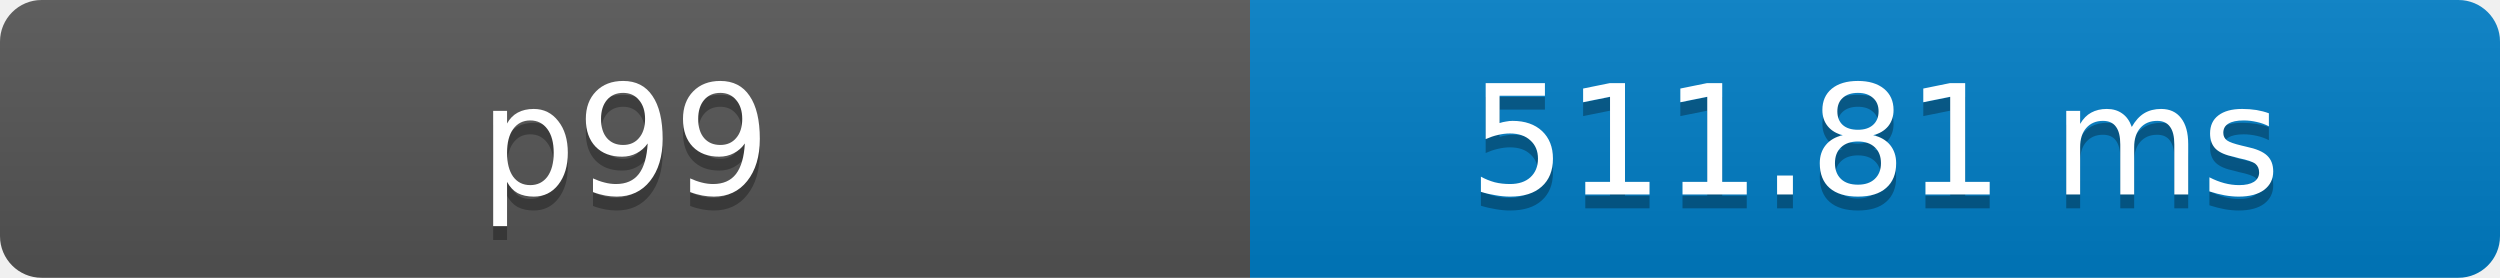
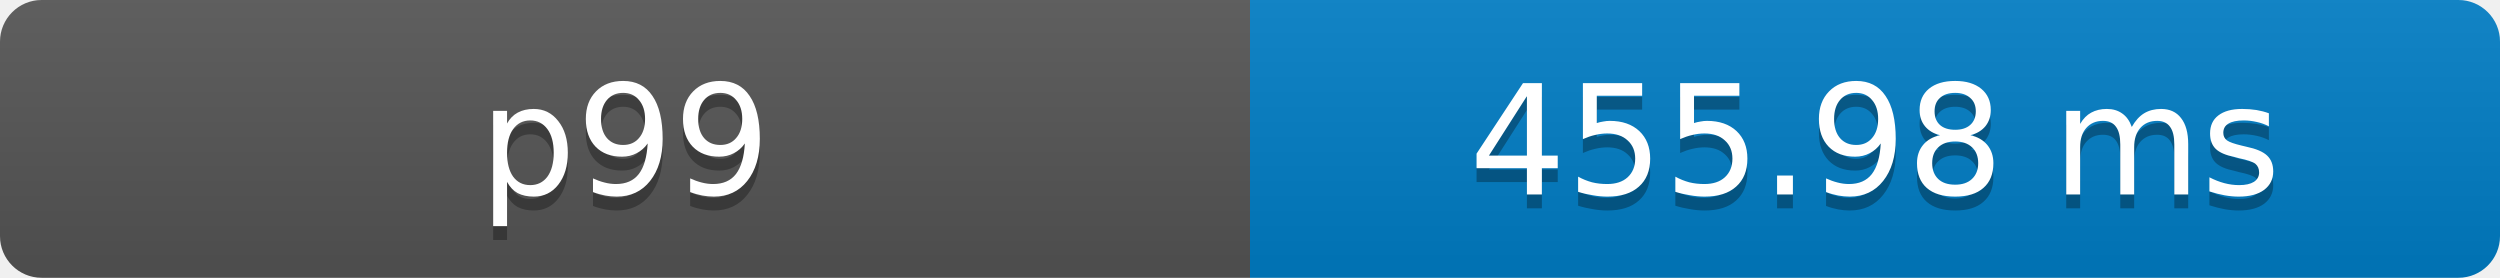
- <svg xmlns="http://www.w3.org/2000/svg" width="180" height="20" role="img" aria-label="p99: 511.81 ms">
+ <svg xmlns="http://www.w3.org/2000/svg" width="180" height="20" role="img" aria-label="p99: 455.98 ms">
  <defs>
    <clipPath id="round">
      <rect width="180" height="20" rx="3" fill="#fff" />
    </clipPath>
    <linearGradient id="shade" x2="0" y2="100%">
      <stop offset="0" stop-color="#bbb" stop-opacity=".1" />
      <stop offset="1" stop-opacity=".1" />
    </linearGradient>
  </defs>
  <g clip-path="url(#round)">
    <rect width="90" height="20" fill="#555" />
    <rect x="90" width="90" height="20" fill="#007ec6" />
    <rect width="180" height="20" fill="url(#shade)" />
  </g>
  <g fill="#fff" text-anchor="middle" font-family="Verdana,Geneva,DejaVu Sans,sans-serif" font-size="11">
    <text x="45" y="15" fill="#010101" fill-opacity=".3">p99</text>
    <text x="45" y="14">p99</text>
-     <text x="135" y="15" fill="#010101" fill-opacity=".3">511.81 ms</text>
-     <text x="135" y="14">511.81 ms</text>
+     <text x="135" y="15" fill="#010101" fill-opacity=".3">455.98 ms</text>
+     <text x="135" y="14">455.98 ms</text>
  </g>
</svg>
